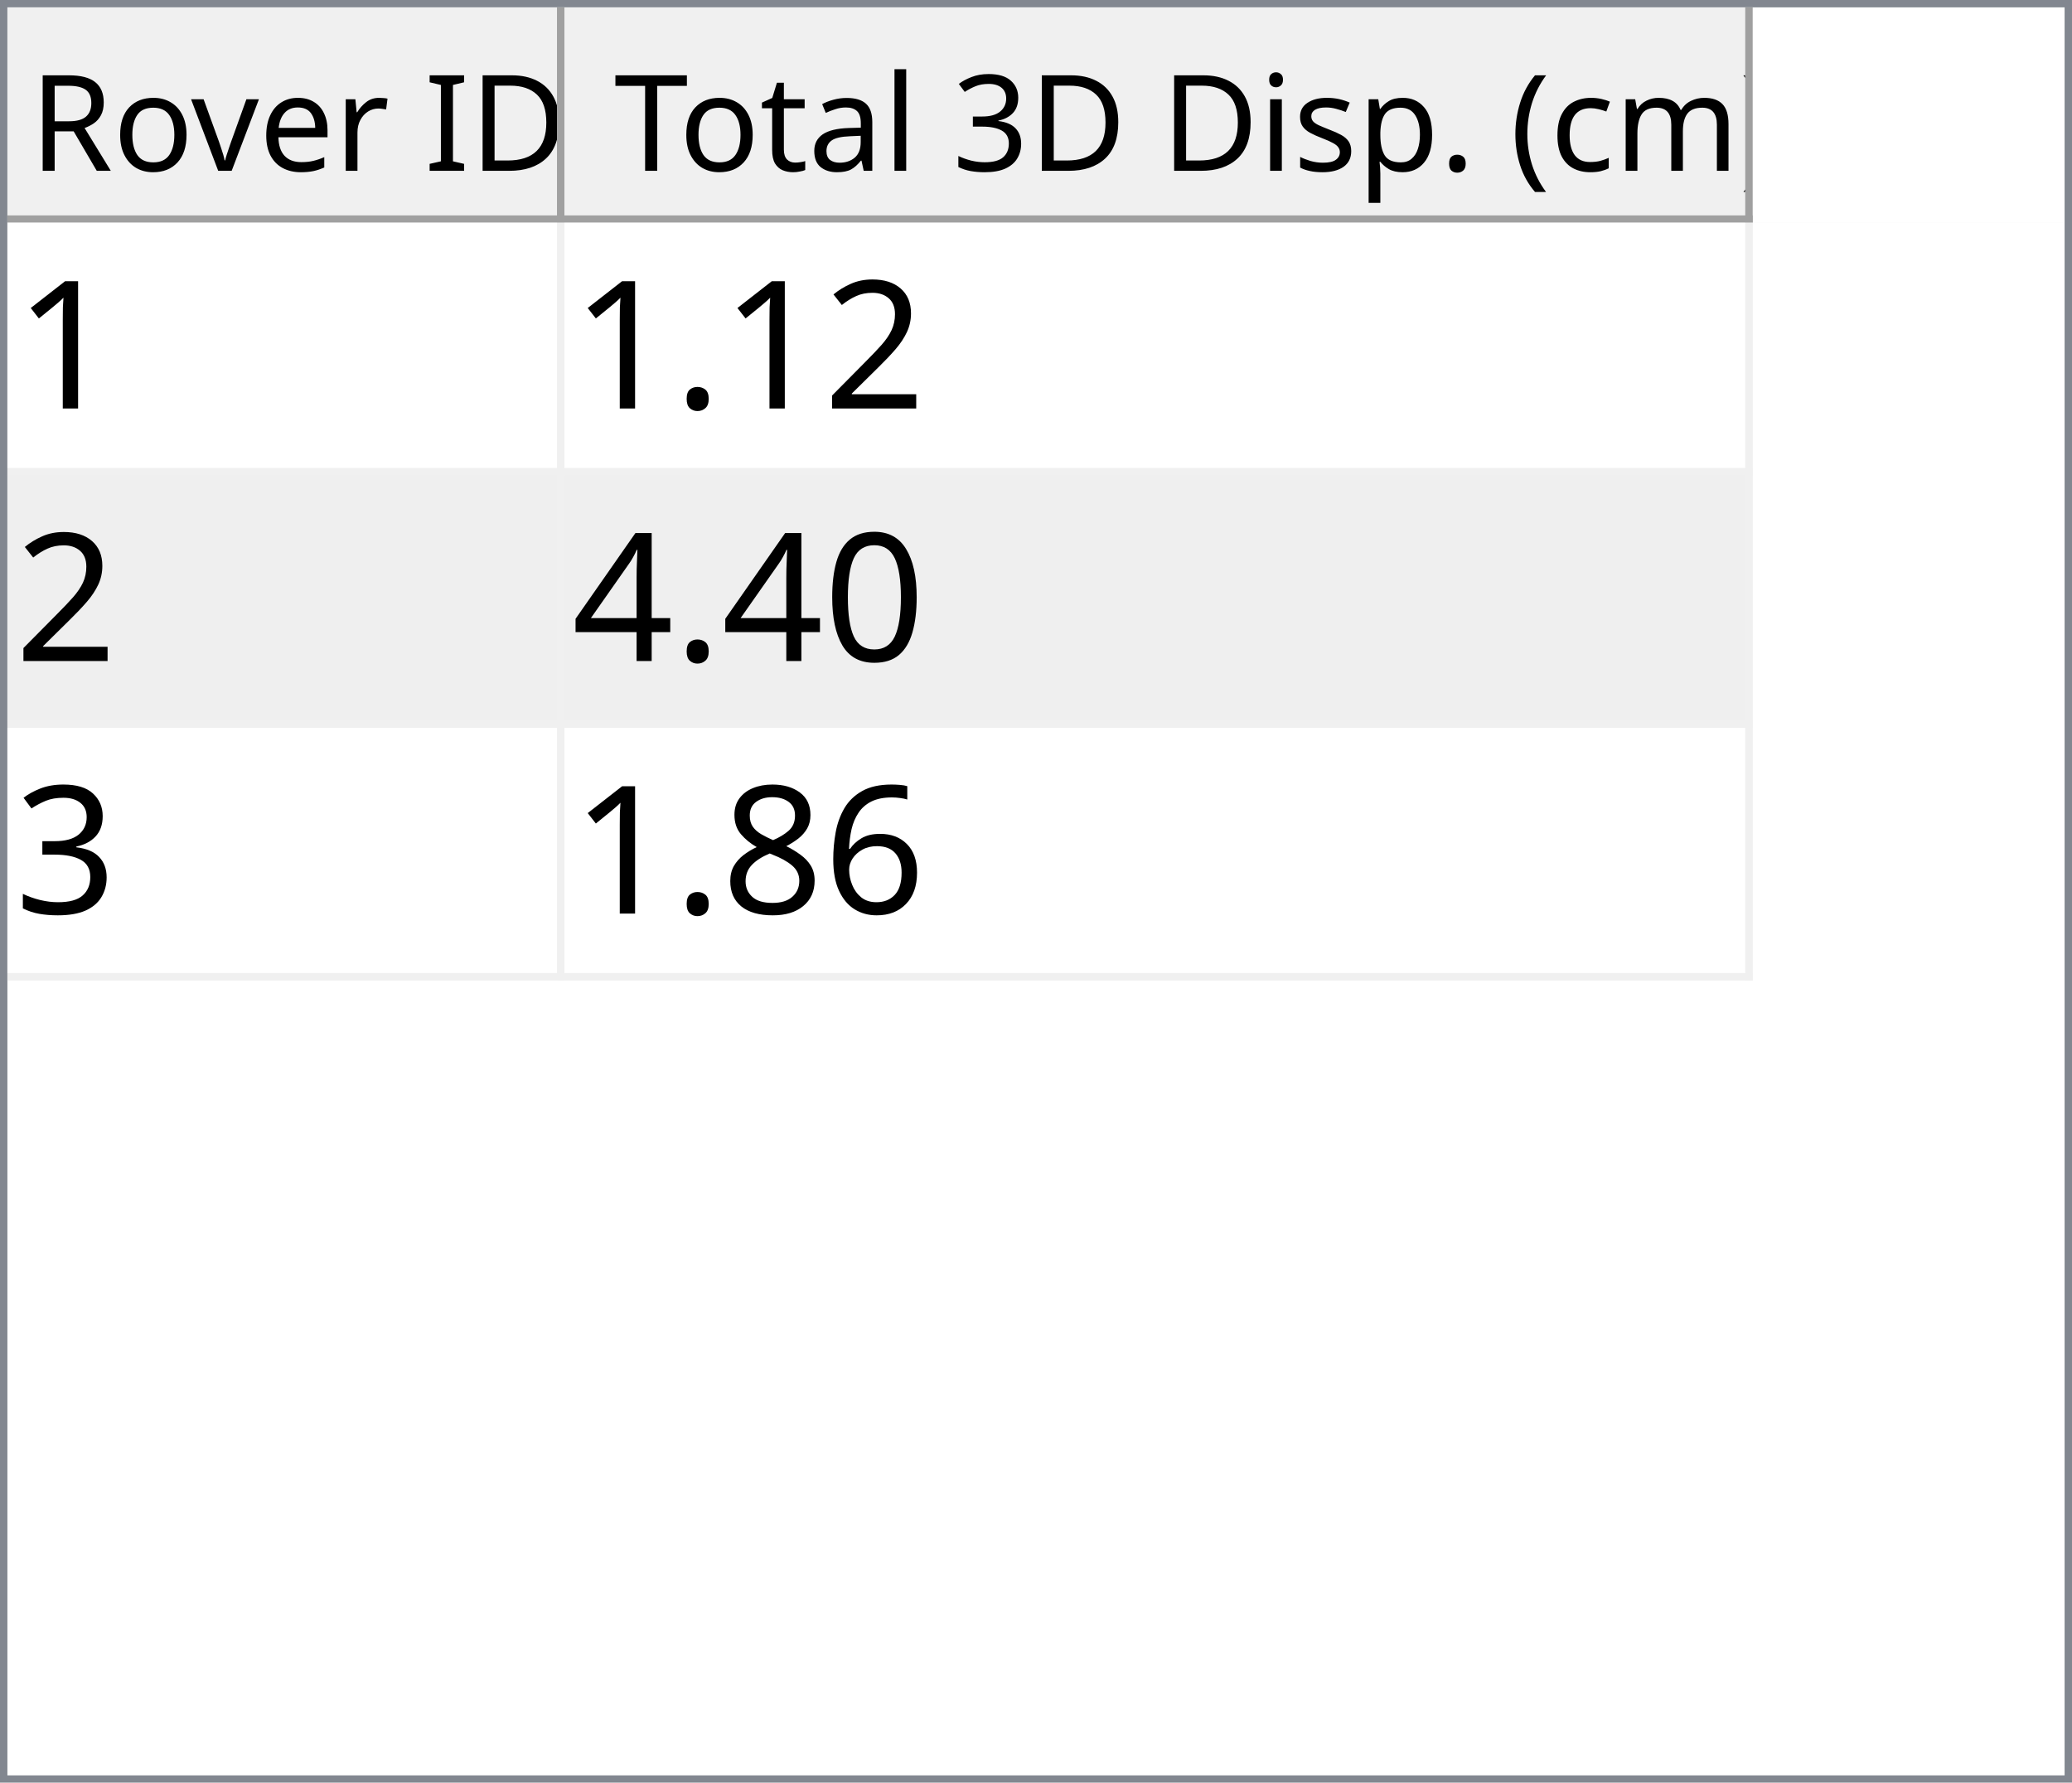
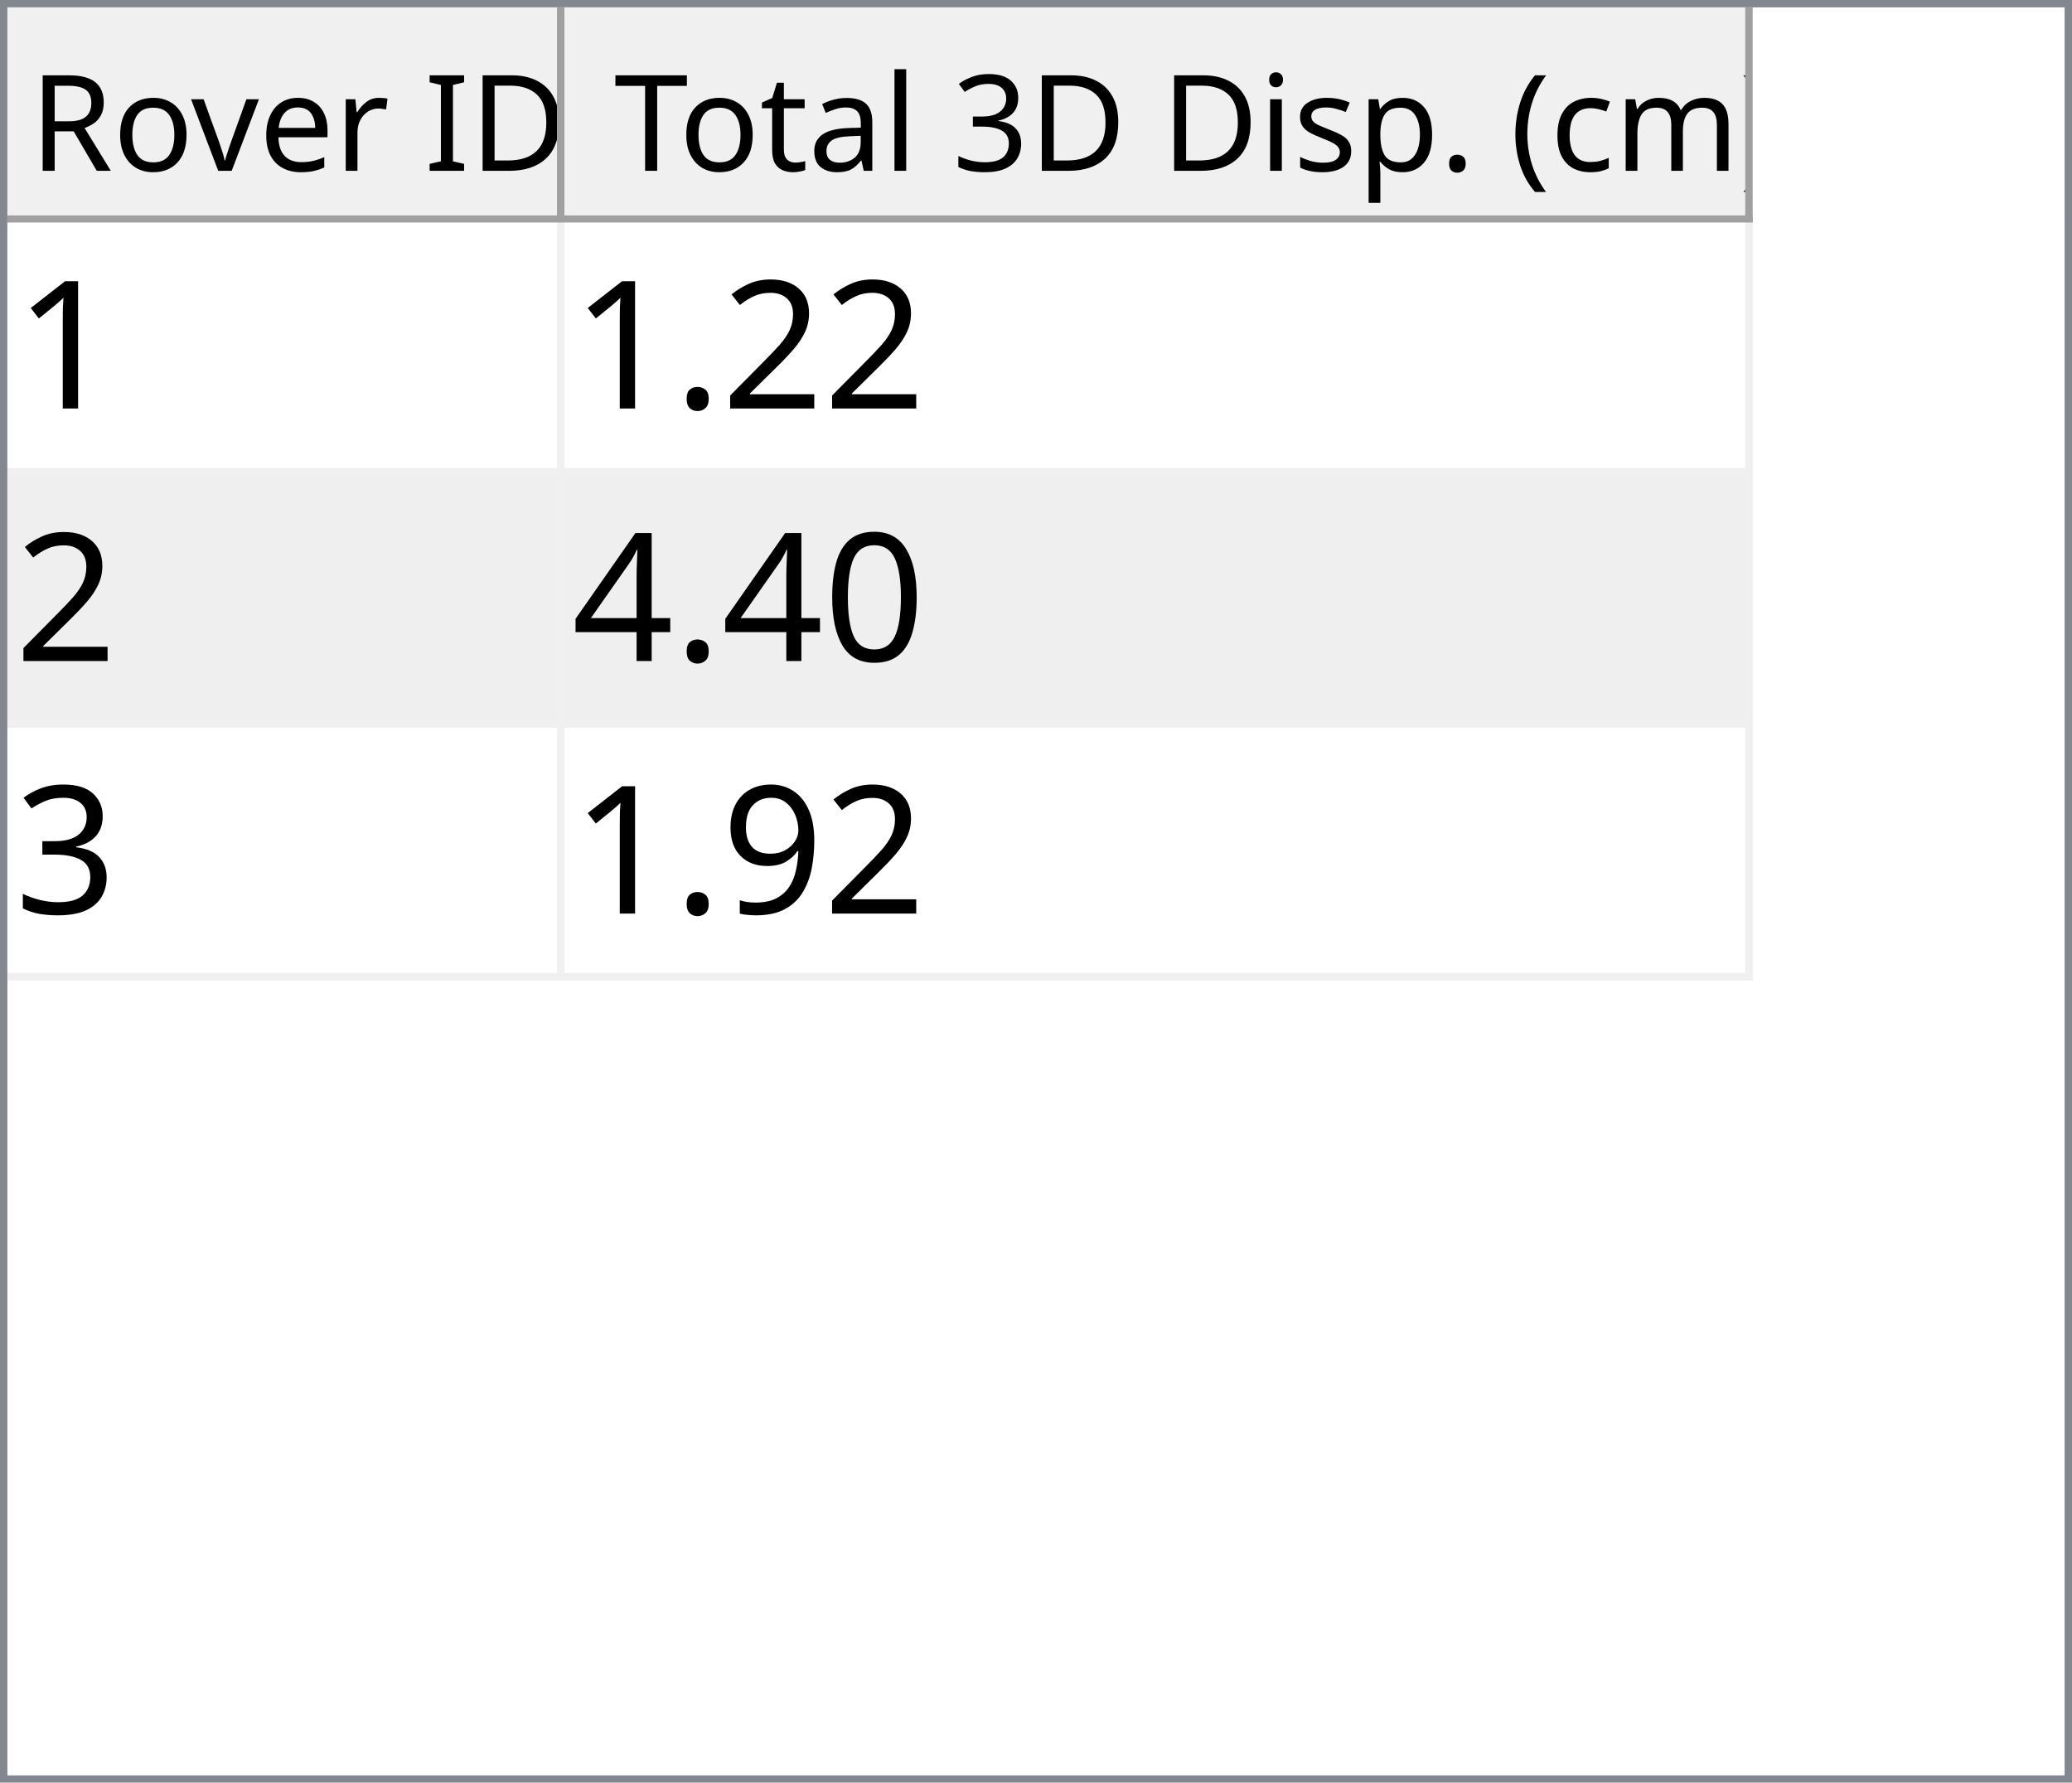
<svg xmlns="http://www.w3.org/2000/svg" style="fill-opacity:1; color-rendering:auto; color-interpolation:auto; text-rendering:auto; stroke:black; stroke-linecap:square; stroke-miterlimit:10; shape-rendering:auto; stroke-opacity:1; fill:black; stroke-dasharray:none; font-weight:normal; stroke-width:1; font-family:'Dialog'; font-style:normal; stroke-linejoin:miter; font-size:12px; stroke-dashoffset:0; image-rendering:auto;" width="279" height="240">
  <defs id="genericDefs" />
  <g>
    <defs id="defs1">
      <clipPath clipPathUnits="userSpaceOnUse" id="clipPath1">
        <path d="M0 0 L279 0 L279 240 L0 240 L0 0 Z" />
      </clipPath>
      <clipPath clipPathUnits="userSpaceOnUse" id="clipPath2">
        <path d="M0 0 L0 240 L279 240 L279 0 Z" />
      </clipPath>
      <clipPath clipPathUnits="userSpaceOnUse" id="clipPath3">
        <path d="M0 0 L0 29 L277 29 L277 0 Z" />
      </clipPath>
      <clipPath clipPathUnits="userSpaceOnUse" id="clipPath4">
        <path d="M0 0 L0 29 L75 29 L75 0 Z" />
      </clipPath>
      <clipPath clipPathUnits="userSpaceOnUse" id="clipPath5">
        <path d="M1 1 L1 28 L74 28 L74 1 Z" />
      </clipPath>
      <clipPath clipPathUnits="userSpaceOnUse" id="clipPath6">
        <path d="M0 0 L0 27 L73 27 L73 0 Z" />
      </clipPath>
      <clipPath clipPathUnits="userSpaceOnUse" id="clipPath7">
        <path d="M-0.5 -0.5 L-0.5 28.5 L74.5 28.5 L74.5 -0.5 Z" />
      </clipPath>
      <clipPath clipPathUnits="userSpaceOnUse" id="clipPath8">
        <path d="M0 0 L0 29 L160 29 L160 0 Z" />
      </clipPath>
      <clipPath clipPathUnits="userSpaceOnUse" id="clipPath9">
        <path d="M1 1 L1 28 L159 28 L159 1 Z" />
      </clipPath>
      <clipPath clipPathUnits="userSpaceOnUse" id="clipPath10">
        <path d="M0 0 L0 27 L158 27 L158 0 Z" />
      </clipPath>
      <clipPath clipPathUnits="userSpaceOnUse" id="clipPath11">
        <path d="M-0.5 -0.5 L-0.5 28.5 L159.5 28.5 L159.5 -0.5 Z" />
      </clipPath>
      <clipPath clipPathUnits="userSpaceOnUse" id="clipPath12">
        <path d="M0 0 L0 209 L277 209 L277 0 Z" />
      </clipPath>
      <clipPath clipPathUnits="userSpaceOnUse" id="clipPath13">
        <path d="M0 0 L0 102 L235 102 L235 0 Z" />
      </clipPath>
      <clipPath clipPathUnits="userSpaceOnUse" id="clipPath14">
        <path d="M-0.5 -0.5 L-0.5 101.5 L234.5 101.5 L234.5 -0.5 Z" />
      </clipPath>
      <clipPath clipPathUnits="userSpaceOnUse" id="clipPath15">
        <path d="M0 0 L0 33 L74 33 L74 0 Z" />
      </clipPath>
      <clipPath clipPathUnits="userSpaceOnUse" id="clipPath16">
        <path d="M0 0 L0 33 L159 33 L159 0 Z" />
      </clipPath>
      <font horiz-adv-x="64.551" id="font1">
        <font-face ascent="107.91" descent="25.098" units-per-em="100" style="font-style:normal; font-family:Segoe UI; font-weight:normal;" />
        <missing-glyph horiz-adv-x="64.551" d="M8.109 0 L8.109 68.266 L56.453 68.266 L56.453 0 L8.109 0 ZM15.328 7.234 L49.219 7.234 L49.219 61.031 L15.328 61.031 L15.328 7.234 Z" />
        <glyph unicode="D" horiz-adv-x="70.117" d="M9.188 0 L9.188 70.016 L28.516 70.016 Q65.531 70.016 65.531 35.891 Q65.531 19.672 55.25 9.836 Q44.969 0 27.734 0 L9.188 0 ZM17.391 62.594 L17.391 7.422 L27.828 7.422 Q41.609 7.422 49.273 14.797 Q56.938 22.172 56.938 35.688 Q56.938 62.594 28.328 62.594 L17.391 62.594 Z" />
        <glyph unicode="I" horiz-adv-x="26.611" d="M17.391 0 L9.188 0 L9.188 70.016 L17.391 70.016 L17.391 0 Z" />
        <glyph unicode=" " horiz-adv-x="27.393" d="" />
        <glyph unicode="r" horiz-adv-x="34.766" d="M34.188 41.891 Q32.078 43.5 28.125 43.5 Q23 43.5 19.555 38.672 Q16.109 33.844 16.109 25.484 L16.109 0 L8.109 0 L8.109 50 L16.109 50 L16.109 39.703 L16.312 39.703 Q18.016 44.969 21.531 47.922 Q25.047 50.875 29.391 50.875 Q32.516 50.875 34.188 50.203 L34.188 41.891 Z" />
        <glyph unicode="e" horiz-adv-x="52.295" d="M48.297 23 L12.984 23 Q13.188 14.656 17.484 10.109 Q21.781 5.562 29.297 5.562 Q37.75 5.562 44.828 11.141 L44.828 3.609 Q38.234 -1.172 27.391 -1.172 Q16.797 -1.172 10.742 5.641 Q4.688 12.453 4.688 24.812 Q4.688 36.469 11.305 43.82 Q17.922 51.172 27.734 51.172 Q37.547 51.172 42.922 44.828 Q48.297 38.484 48.297 27.203 L48.297 23 ZM40.094 29.781 Q40.047 36.719 36.75 40.578 Q33.453 44.438 27.594 44.438 Q21.922 44.438 17.969 40.383 Q14.016 36.328 13.094 29.781 L40.094 29.781 Z" />
        <glyph unicode="v" horiz-adv-x="47.9" d="M47.406 50 L27.484 0 L19.625 0 L0.688 50 L9.469 50 L22.172 13.672 Q23.578 9.672 23.922 6.688 L24.125 6.688 Q24.609 10.453 25.688 13.484 L38.969 50 L47.406 50 Z" />
        <glyph unicode="o" horiz-adv-x="58.594" d="M29 -1.172 Q17.922 -1.172 11.305 5.836 Q4.688 12.844 4.688 24.422 Q4.688 37.016 11.57 44.094 Q18.453 51.172 30.172 51.172 Q41.359 51.172 47.633 44.289 Q53.906 37.406 53.906 25.203 Q53.906 13.234 47.141 6.031 Q40.375 -1.172 29 -1.172 ZM29.594 44.438 Q21.875 44.438 17.383 39.188 Q12.891 33.938 12.891 24.703 Q12.891 15.828 17.43 10.695 Q21.969 5.562 29.594 5.562 Q37.359 5.562 41.531 10.594 Q45.703 15.625 45.703 24.906 Q45.703 34.281 41.531 39.359 Q37.359 44.438 29.594 44.438 Z" />
        <glyph unicode="R" horiz-adv-x="59.814" d="M59.375 0 L49.609 0 L37.891 19.625 Q36.281 22.359 34.766 24.289 Q33.25 26.219 31.664 27.438 Q30.078 28.656 28.25 29.219 Q26.422 29.781 24.125 29.781 L17.391 29.781 L17.391 0 L9.188 0 L9.188 70.016 L30.078 70.016 Q34.672 70.016 38.555 68.867 Q42.438 67.719 45.289 65.375 Q48.141 63.031 49.758 59.547 Q51.375 56.062 51.375 51.375 Q51.375 47.703 50.273 44.656 Q49.172 41.609 47.148 39.211 Q45.125 36.812 42.266 35.133 Q39.406 33.453 35.844 32.516 L35.844 32.328 Q37.594 31.547 38.891 30.547 Q40.188 29.547 41.359 28.18 Q42.531 26.812 43.68 25.078 Q44.828 23.344 46.234 21.047 L59.375 0 ZM17.391 62.594 L17.391 37.203 L28.516 37.203 Q31.594 37.203 34.203 38.133 Q36.812 39.062 38.719 40.797 Q40.625 42.531 41.703 45.047 Q42.781 47.562 42.781 50.688 Q42.781 56.297 39.141 59.445 Q35.5 62.594 28.609 62.594 L17.391 62.594 Z" />
        <glyph unicode=")" horiz-adv-x="30.176" d="M8.297 -15.922 L1.172 -15.922 Q16.406 2.344 16.406 26.812 Q16.406 51.469 1.078 70.016 L8.297 70.016 Q23.531 52.156 23.531 26.703 Q23.531 1.375 8.297 -15.922 Z" />
        <glyph unicode="m" horiz-adv-x="86.133" d="M79.109 0 L71.094 0 L71.094 28.719 Q71.094 37.016 68.531 40.727 Q65.969 44.438 59.906 44.438 Q54.781 44.438 51.195 39.75 Q47.609 35.062 47.609 28.516 L47.609 0 L39.594 0 L39.594 29.688 Q39.594 44.438 28.219 44.438 Q22.953 44.438 19.531 40.016 Q16.109 35.594 16.109 28.516 L16.109 0 L8.109 0 L8.109 50 L16.109 50 L16.109 42.094 L16.312 42.094 Q21.625 51.172 31.844 51.172 Q36.969 51.172 40.773 48.312 Q44.578 45.453 46 40.828 Q51.562 51.172 62.594 51.172 Q79.109 51.172 79.109 30.812 L79.109 0 Z" />
        <glyph unicode="c" horiz-adv-x="46.191" d="M42.188 2.297 Q36.422 -1.172 28.516 -1.172 Q17.828 -1.172 11.258 5.789 Q4.688 12.75 4.688 23.828 Q4.688 36.188 11.766 43.68 Q18.844 51.172 30.672 51.172 Q37.25 51.172 42.281 48.734 L42.281 40.531 Q36.719 44.438 30.375 44.438 Q22.703 44.438 17.797 38.945 Q12.891 33.453 12.891 24.516 Q12.891 15.719 17.508 10.641 Q22.125 5.562 29.891 5.562 Q36.422 5.562 42.188 9.906 L42.188 2.297 Z" />
        <glyph unicode="(" horiz-adv-x="30.176" d="M29.109 -15.922 L21.969 -15.922 Q6.844 1.375 6.844 26.703 Q6.844 52.156 21.969 70.016 L29.203 70.016 Q13.875 51.469 13.875 26.812 Q13.875 2.344 29.109 -15.922 Z" />
        <glyph unicode="." horiz-adv-x="21.68" d="M10.891 -1.078 Q8.641 -1.078 7.055 0.539 Q5.469 2.156 5.469 4.391 Q5.469 6.641 7.055 8.273 Q8.641 9.906 10.891 9.906 Q13.188 9.906 14.797 8.273 Q16.406 6.641 16.406 4.391 Q16.406 2.156 14.797 0.539 Q13.188 -1.078 10.891 -1.078 Z" />
        <glyph unicode="p" horiz-adv-x="58.789" d="M16.312 7.234 L16.109 7.234 L16.109 -23 L8.109 -23 L8.109 50 L16.109 50 L16.109 41.219 L16.312 41.219 Q22.219 51.172 33.594 51.172 Q43.266 51.172 48.688 44.461 Q54.109 37.75 54.109 26.469 Q54.109 13.922 48 6.375 Q41.891 -1.172 31.297 -1.172 Q21.578 -1.172 16.312 7.234 ZM16.109 27.391 L16.109 20.406 Q16.109 14.203 20.141 9.883 Q24.172 5.562 30.375 5.562 Q37.641 5.562 41.773 11.133 Q45.906 16.703 45.906 26.609 Q45.906 34.969 42.047 39.703 Q38.188 44.438 31.594 44.438 Q24.609 44.438 20.359 39.578 Q16.109 34.719 16.109 27.391 Z" />
        <glyph unicode="s" horiz-adv-x="42.432" d="M5.078 1.812 L5.078 10.406 Q11.625 5.562 19.484 5.562 Q30.031 5.562 30.031 12.594 Q30.031 14.594 29.125 15.992 Q28.219 17.391 26.68 18.461 Q25.141 19.531 23.07 20.383 Q21 21.234 18.609 22.172 Q15.281 23.484 12.766 24.828 Q10.25 26.172 8.57 27.859 Q6.891 29.547 6.031 31.695 Q5.172 33.844 5.172 36.719 Q5.172 40.234 6.789 42.945 Q8.406 45.656 11.086 47.484 Q13.766 49.312 17.211 50.242 Q20.656 51.172 24.312 51.172 Q30.812 51.172 35.938 48.922 L35.938 40.828 Q30.422 44.438 23.25 44.438 Q21 44.438 19.195 43.922 Q17.391 43.406 16.094 42.477 Q14.797 41.547 14.086 40.258 Q13.375 38.969 13.375 37.406 Q13.375 35.453 14.086 34.133 Q14.797 32.812 16.164 31.789 Q17.531 30.766 19.484 29.938 Q21.438 29.109 23.922 28.125 Q27.25 26.859 29.883 25.516 Q32.516 24.172 34.375 22.484 Q36.234 20.797 37.234 18.602 Q38.234 16.406 38.234 13.375 Q38.234 9.672 36.602 6.938 Q34.969 4.203 32.234 2.398 Q29.5 0.594 25.93 -0.289 Q22.359 -1.172 18.453 -1.172 Q10.75 -1.172 5.078 1.812 Z" />
        <glyph unicode="i" horiz-adv-x="24.219" d="M12.203 62.703 Q10.062 62.703 8.547 64.164 Q7.031 65.625 7.031 67.875 Q7.031 70.125 8.547 71.609 Q10.062 73.094 12.203 73.094 Q14.406 73.094 15.945 71.609 Q17.484 70.125 17.484 67.875 Q17.484 65.719 15.945 64.211 Q14.406 62.703 12.203 62.703 ZM16.109 0 L8.109 0 L8.109 50 L16.109 50 L16.109 0 Z" />
        <glyph unicode="3" horiz-adv-x="53.906" d="M46.531 19.828 Q46.531 15.094 44.75 11.211 Q42.969 7.328 39.719 4.57 Q36.469 1.812 31.93 0.297 Q27.391 -1.219 21.922 -1.219 Q11.922 -1.219 6 2.594 L6 11.188 Q13.094 5.609 22.219 5.609 Q25.875 5.609 28.828 6.539 Q31.781 7.469 33.906 9.227 Q36.031 10.984 37.18 13.477 Q38.328 15.969 38.328 19.094 Q38.328 32.812 18.797 32.812 L12.984 32.812 L12.984 39.594 L18.5 39.594 Q35.797 39.594 35.797 52.484 Q35.797 64.406 22.609 64.406 Q15.188 64.406 8.688 59.422 L8.688 67.188 Q15.375 71.188 24.609 71.188 Q29 71.188 32.57 69.969 Q36.141 68.75 38.68 66.555 Q41.219 64.359 42.609 61.281 Q44 58.203 44 54.5 Q44 40.672 30.031 36.719 L30.031 36.531 Q33.594 36.141 36.625 34.797 Q39.656 33.453 41.852 31.305 Q44.047 29.156 45.289 26.25 Q46.531 23.344 46.531 19.828 Z" />
        <glyph unicode="l" horiz-adv-x="24.219" d="M16.109 0 L8.109 0 L8.109 74.031 L16.109 74.031 L16.109 0 Z" />
        <glyph unicode="a" horiz-adv-x="50.879" d="M43.891 0 L35.891 0 L35.891 7.812 L35.688 7.812 Q30.469 -1.172 20.312 -1.172 Q12.844 -1.172 8.617 2.781 Q4.391 6.734 4.391 13.281 Q4.391 27.297 20.906 29.594 L35.891 31.688 Q35.891 44.438 25.594 44.438 Q16.547 44.438 9.281 38.281 L9.281 46.484 Q16.656 51.172 26.266 51.172 Q43.891 51.172 43.891 32.516 L43.891 0 ZM35.891 25.297 L23.828 23.641 Q18.266 22.859 15.43 20.875 Q12.594 18.891 12.594 13.875 Q12.594 10.203 15.211 7.883 Q17.828 5.562 22.172 5.562 Q28.125 5.562 32.008 9.742 Q35.891 13.922 35.891 20.312 L35.891 25.297 Z" />
        <glyph unicode="t" horiz-adv-x="33.887" d="M31.297 0.484 Q28.469 -1.078 23.828 -1.078 Q10.688 -1.078 10.688 13.578 L10.688 43.172 L2.094 43.172 L2.094 50 L10.688 50 L10.688 62.203 L18.703 64.797 L18.703 50 L31.297 50 L31.297 43.172 L18.703 43.172 L18.703 14.984 Q18.703 9.969 20.414 7.82 Q22.125 5.672 26.078 5.672 Q29.109 5.672 31.297 7.328 L31.297 0.484 Z" />
        <glyph unicode="T" horiz-adv-x="52.393" d="M50.594 62.594 L30.375 62.594 L30.375 0 L22.172 0 L22.172 62.594 L2 62.594 L2 70.016 L50.594 70.016 L50.594 62.594 Z" />
      </font>
      <font horiz-adv-x="75.0" id="font2">
        <font-face ascent="100.537" descent="21.973" units-per-em="100" style="font-style:normal; font-family:sans-serif; font-weight:normal;" />
        <missing-glyph horiz-adv-x="75.0" d="M12.5 0 L12.5 62.5 L62.5 62.5 L62.5 0 L12.5 0 ZM14.062 1.562 L60.938 1.562 L60.938 60.938 L14.062 60.938 L14.062 1.562 Z" />
        <glyph unicode="1" horiz-adv-x="55.615" d="M37.25 0 L28.469 0 L28.469 56 Q25.297 52.984 20.141 49.953 Q14.984 46.922 10.891 45.406 L10.891 53.906 Q18.266 57.375 23.781 62.305 Q29.297 67.234 31.594 71.875 L37.25 71.875 L37.25 0 Z" />
        <glyph unicode="2" horiz-adv-x="55.615" d="M50.344 8.453 L50.344 0 L3.031 0 Q2.938 3.172 4.047 6.109 Q5.859 10.938 9.836 15.625 Q13.812 20.312 21.344 26.469 Q33.016 36.031 37.117 41.625 Q41.219 47.219 41.219 52.203 Q41.219 57.422 37.477 61.008 Q33.734 64.594 27.734 64.594 Q21.391 64.594 17.578 60.789 Q13.766 56.984 13.719 50.25 L4.688 51.172 Q5.609 61.281 11.664 66.578 Q17.719 71.875 27.938 71.875 Q38.234 71.875 44.242 66.164 Q50.25 60.453 50.25 52 Q50.25 47.703 48.492 43.555 Q46.734 39.406 42.656 34.812 Q38.578 30.219 29.109 22.219 Q21.188 15.578 18.945 13.211 Q16.703 10.844 15.234 8.453 L50.344 8.453 Z" />
        <glyph unicode="." horiz-adv-x="27.783" d="M9.078 0 L9.078 10.016 L19.094 10.016 L19.094 0 L9.078 0 Z" />
        <glyph unicode="0" horiz-adv-x="55.615" d="M4.156 35.297 Q4.156 48 6.766 55.742 Q9.375 63.484 14.523 67.68 Q19.672 71.875 27.484 71.875 Q33.25 71.875 37.594 69.555 Q41.938 67.234 44.773 62.867 Q47.609 58.5 49.219 52.227 Q50.828 45.953 50.828 35.297 Q50.828 22.703 48.242 14.969 Q45.656 7.234 40.508 3.008 Q35.359 -1.219 27.484 -1.219 Q17.141 -1.219 11.234 6.203 Q4.156 15.141 4.156 35.297 ZM13.188 35.297 Q13.188 17.672 17.312 11.836 Q21.438 6 27.484 6 Q33.547 6 37.672 11.859 Q41.797 17.719 41.797 35.297 Q41.797 52.984 37.672 58.789 Q33.547 64.594 27.391 64.594 Q21.344 64.594 17.719 59.469 Q13.188 52.938 13.188 35.297 Z" />
        <glyph unicode="4" horiz-adv-x="55.615" d="M32.328 0 L32.328 17.141 L1.266 17.141 L1.266 25.203 L33.938 71.578 L41.109 71.578 L41.109 25.203 L50.781 25.203 L50.781 17.141 L41.109 17.141 L41.109 0 L32.328 0 ZM32.328 25.203 L32.328 57.469 L9.906 25.203 L32.328 25.203 Z" />
        <glyph unicode="3" horiz-adv-x="55.615" d="M4.203 18.891 L12.984 20.062 Q14.5 12.594 18.141 9.297 Q21.781 6 27 6 Q33.203 6 37.477 10.297 Q41.75 14.594 41.75 20.953 Q41.75 27 37.797 30.93 Q33.844 34.859 27.734 34.859 Q25.25 34.859 21.531 33.891 L22.516 41.609 Q23.391 41.5 23.922 41.5 Q29.547 41.5 34.039 44.43 Q38.531 47.359 38.531 53.469 Q38.531 58.297 35.258 61.477 Q31.984 64.656 26.812 64.656 Q21.688 64.656 18.266 61.43 Q14.844 58.203 13.875 51.766 L5.078 53.328 Q6.688 62.156 12.398 67.016 Q18.109 71.875 26.609 71.875 Q32.469 71.875 37.398 69.359 Q42.328 66.844 44.945 62.5 Q47.562 58.156 47.562 53.266 Q47.562 48.641 45.07 44.828 Q42.578 41.016 37.703 38.766 Q44.047 37.312 47.562 32.695 Q51.078 28.078 51.078 21.141 Q51.078 11.766 44.242 5.25 Q37.406 -1.266 26.953 -1.266 Q17.531 -1.266 11.305 4.352 Q5.078 9.969 4.203 18.891 Z" />
-         <glyph unicode="6" horiz-adv-x="55.615" d="M49.75 54.047 L41.016 53.375 Q39.844 58.547 37.703 60.891 Q34.125 64.656 28.906 64.656 Q24.703 64.656 21.531 62.312 Q17.391 59.281 14.992 53.469 Q12.594 47.656 12.5 36.922 Q15.672 41.75 20.266 44.094 Q24.859 46.438 29.891 46.438 Q38.672 46.438 44.852 39.969 Q51.031 33.5 51.031 23.25 Q51.031 16.5 48.125 10.719 Q45.219 4.938 40.141 1.859 Q35.062 -1.219 28.609 -1.219 Q17.625 -1.219 10.695 6.859 Q3.766 14.938 3.766 33.5 Q3.766 54.25 11.422 63.672 Q18.109 71.875 29.438 71.875 Q37.891 71.875 43.289 67.141 Q48.688 62.406 49.75 54.047 ZM13.875 23.188 Q13.875 18.656 15.797 14.508 Q17.719 10.359 21.188 8.18 Q24.656 6 28.469 6 Q34.031 6 38.039 10.492 Q42.047 14.984 42.047 22.703 Q42.047 30.125 38.086 34.398 Q34.125 38.672 28.125 38.672 Q22.172 38.672 18.023 34.398 Q13.875 30.125 13.875 23.188 Z" />
-         <glyph unicode="8" horiz-adv-x="55.615" d="M17.672 38.812 Q12.203 40.828 9.57 44.539 Q6.938 48.25 6.938 53.422 Q6.938 61.234 12.555 66.555 Q18.172 71.875 27.484 71.875 Q36.859 71.875 42.578 66.43 Q48.297 60.984 48.297 53.172 Q48.297 48.188 45.68 44.508 Q43.062 40.828 37.75 38.812 Q44.344 36.672 47.781 31.883 Q51.219 27.094 51.219 20.453 Q51.219 11.281 44.727 5.031 Q38.234 -1.219 27.641 -1.219 Q17.047 -1.219 10.547 5.055 Q4.047 11.328 4.047 20.703 Q4.047 27.688 7.594 32.398 Q11.141 37.109 17.672 38.812 ZM15.922 53.719 Q15.922 48.641 19.195 45.414 Q22.469 42.188 27.688 42.188 Q32.766 42.188 36.016 45.383 Q39.266 48.578 39.266 53.219 Q39.266 58.062 35.914 61.359 Q32.562 64.656 27.594 64.656 Q22.562 64.656 19.242 61.43 Q15.922 58.203 15.922 53.719 ZM13.094 20.656 Q13.094 16.891 14.875 13.375 Q16.656 9.859 20.172 7.93 Q23.688 6 27.734 6 Q34.031 6 38.133 10.055 Q42.234 14.109 42.234 20.359 Q42.234 26.703 38.016 30.859 Q33.797 35.016 27.438 35.016 Q21.234 35.016 17.164 30.914 Q13.094 26.812 13.094 20.656 Z" />
+         <glyph unicode="9" horiz-adv-x="55.615" d="M5.469 16.547 L13.922 17.328 Q14.984 11.375 18.016 8.688 Q21.047 6 25.781 6 Q29.828 6 32.883 7.859 Q35.938 9.719 37.891 12.82 Q39.844 15.922 41.164 21.195 Q42.484 26.469 42.484 31.938 Q42.484 32.516 42.438 33.688 Q39.797 29.5 35.234 26.883 Q30.672 24.266 25.344 24.266 Q16.453 24.266 10.305 30.711 Q4.156 37.156 4.156 47.703 Q4.156 58.594 10.578 65.234 Q17 71.875 26.656 71.875 Q33.641 71.875 39.43 68.117 Q45.219 64.359 48.219 57.398 Q51.219 50.438 51.219 37.25 Q51.219 23.531 48.242 15.406 Q45.266 7.281 39.383 3.031 Q33.5 -1.219 25.594 -1.219 Q17.188 -1.219 11.867 3.445 Q6.547 8.109 5.469 16.547 ZM41.453 48.141 Q41.453 55.719 37.43 60.156 Q33.406 64.594 27.734 64.594 Q21.875 64.594 17.531 59.812 Q13.188 55.031 13.188 47.406 Q13.188 40.578 17.312 36.305 Q21.438 32.031 27.484 32.031 Q33.594 32.031 37.523 36.305 Q41.453 40.578 41.453 48.141 Z" />
      </font>
    </defs>
    <g style="fill:white; stroke:white;">
      <rect x="0" y="0" width="279" style="clip-path:url(#clipPath1); stroke:none;" height="240" />
    </g>
    <g style="fill:white; text-rendering:optimizeSpeed; color-rendering:optimizeSpeed; image-rendering:optimizeSpeed; shape-rendering:crispEdges; stroke:white; color-interpolation:sRGB;">
      <rect x="0" width="279" height="240" y="0" style="stroke:none;" />
      <path style="stroke:none;" d="M0 240 L279 240 L279 0 L0 0 Z" />
    </g>
    <g style="fill:rgb(240,240,240); font-size:18px; font-family:'Segoe UI'; stroke:rgb(240,240,240);">
      <rect x="0" y="0" width="279" style="clip-path:url(#clipPath2); stroke:none;" height="240" />
    </g>
    <g style="fill:rgb(130,135,144); font-size:18px; font-family:'Segoe UI'; stroke:rgb(130,135,144);">
      <path d="M0 0 L279 0 L279 240 L0 240 L0 0 ZM1 1 L278 1 L278 239 L1 239 L1 1 Z" style="fill-rule:evenodd; clip-path:url(#clipPath2); stroke:none;" />
    </g>
    <g style="fill:white; font-size:18px; font-family:'Segoe UI'; stroke:white;" transform="translate(1,1)">
      <rect x="0" y="0" width="277" style="clip-path:url(#clipPath3); stroke:none;" height="29" />
    </g>
    <g style="fill:rgb(240,240,240); font-size:18px; font-family:'Segoe UI'; stroke:rgb(240,240,240);" transform="translate(1,1)">
      <rect x="0" y="0" width="75" style="clip-path:url(#clipPath4); stroke:none;" height="29" />
    </g>
    <g style="font-family:'Segoe UI'; font-size:18px;" transform="translate(2,2)">
      <text x="2" xml:space="preserve" y="21" style="clip-path:url(#clipPath6); stroke:none;">Rover ID</text>
    </g>
    <g transform="translate(1.5,1.5)" style="fill:rgb(160,160,160); font-size:18px; font-family:'Segoe UI'; stroke:rgb(160,160,160); stroke-linejoin:bevel;">
      <line x1="74" x2="74" y1="0" style="fill:none; clip-path:url(#clipPath7);" y2="28" />
    </g>
    <g transform="matrix(1,0,0,1,1,1) translate(0.5,0.5)" style="fill:rgb(160,160,160); font-size:18px; font-family:'Segoe UI'; stroke:rgb(160,160,160); stroke-linejoin:bevel;">
      <line x1="0" x2="74" y1="28" style="fill:none; clip-path:url(#clipPath7);" y2="28" />
    </g>
    <g style="fill:rgb(240,240,240); font-size:18px; font-family:'Segoe UI'; stroke:rgb(240,240,240);" transform="translate(76,1)">
      <rect x="0" y="0" width="160" style="clip-path:url(#clipPath8); stroke:none;" height="29" />
    </g>
    <g style="font-family:'Segoe UI'; font-size:18px;" transform="translate(77,2)">
      <text x="1" xml:space="preserve" y="21" style="clip-path:url(#clipPath10); stroke:none;"> Total 3D Disp. (cm)</text>
    </g>
    <g transform="translate(76.5,1.5)" style="fill:rgb(160,160,160); font-size:18px; font-family:'Segoe UI'; stroke:rgb(160,160,160); stroke-linejoin:bevel;">
      <line x1="159" x2="159" y1="0" style="fill:none; clip-path:url(#clipPath11);" y2="28" />
    </g>
    <g transform="matrix(1,0,0,1,76,1) translate(0.5,0.5)" style="fill:rgb(160,160,160); font-size:18px; font-family:'Segoe UI'; stroke:rgb(160,160,160); stroke-linejoin:bevel;">
      <line x1="0" x2="159" y1="28" style="fill:none; clip-path:url(#clipPath11);" y2="28" />
    </g>
    <g style="fill:white; font-size:18px; font-family:'Segoe UI'; stroke:white;" transform="translate(1,30)">
      <rect x="0" y="0" width="277" style="clip-path:url(#clipPath12); stroke:none;" height="209" />
    </g>
    <g style="fill:rgb(240,240,240); font-size:24px; font-family:sans-serif; stroke:rgb(240,240,240);" transform="translate(1,30)">
      <rect x="0" y="0" width="235" style="clip-path:url(#clipPath13); stroke:none;" height="102" />
      <line transform="translate(0.5,0.5)" x1="0" x2="234" y1="33" style="clip-path:url(#clipPath14); fill:none; stroke-linejoin:bevel;" y2="33" />
    </g>
    <g transform="matrix(1,0,0,1,1,30) translate(0.5,0.5)" style="fill:rgb(240,240,240); font-size:24px; font-family:sans-serif; stroke:rgb(240,240,240); stroke-linejoin:bevel;">
      <line x1="0" x2="234" y1="67" style="fill:none; clip-path:url(#clipPath14);" y2="67" />
    </g>
    <g transform="matrix(1,0,0,1,1,30) translate(0.5,0.5)" style="fill:rgb(240,240,240); font-size:24px; font-family:sans-serif; stroke:rgb(240,240,240); stroke-linejoin:bevel;">
      <line x1="0" x2="234" y1="101" style="fill:none; clip-path:url(#clipPath14);" y2="101" />
    </g>
    <g transform="matrix(1,0,0,1,1,30) translate(0.5,0.5)" style="fill:rgb(240,240,240); font-size:24px; font-family:sans-serif; stroke:rgb(240,240,240); stroke-linejoin:bevel;">
      <line x1="74" x2="74" y1="0" style="fill:none; clip-path:url(#clipPath14);" y2="101" />
    </g>
    <g transform="matrix(1,0,0,1,1,30) translate(0.5,0.5)" style="fill:rgb(240,240,240); font-size:24px; font-family:sans-serif; stroke:rgb(240,240,240); stroke-linejoin:bevel;">
      <line x1="234" x2="234" y1="0" style="fill:none; clip-path:url(#clipPath14);" y2="101" />
    </g>
    <g style="fill:white; font-size:24px; font-family:sans-serif; stroke:white;" transform="matrix(1,0,0,1,1,30)">
      <rect x="0" y="0" width="74" style="clip-path:url(#clipPath15); stroke:none;" height="33" />
      <text x="1" y="25" style="fill:black; clip-path:url(#clipPath15); stroke:none;" xml:space="preserve">1</text>
    </g>
    <g style="fill:white; font-size:24px; font-family:sans-serif; stroke:white;" transform="matrix(1,0,0,1,1,30) translate(75,0)">
      <rect x="0" y="0" width="159" style="clip-path:url(#clipPath16); stroke:none;" height="33" />
-       <text x="1" y="25" style="fill:black; clip-path:url(#clipPath16); stroke:none;" xml:space="preserve">1.12</text>
+       <text x="1" y="25" style="fill:black; clip-path:url(#clipPath16); stroke:none;" xml:space="preserve">1.22</text>
    </g>
    <g style="fill:rgb(239,239,239); font-size:24px; font-family:sans-serif; stroke:rgb(239,239,239);" transform="matrix(1,0,0,1,1,30) translate(0,34)">
      <rect x="0" y="0" width="74" style="clip-path:url(#clipPath15); stroke:none;" height="33" />
      <text x="1" y="25" style="fill:black; clip-path:url(#clipPath15); stroke:none;" xml:space="preserve">2</text>
    </g>
    <g style="fill:rgb(239,239,239); font-size:24px; font-family:sans-serif; stroke:rgb(239,239,239);" transform="matrix(1,0,0,1,1,30) translate(75,34)">
      <rect x="0" y="0" width="159" style="clip-path:url(#clipPath16); stroke:none;" height="33" />
      <text x="1" y="25" style="fill:black; clip-path:url(#clipPath16); stroke:none;" xml:space="preserve">4.40</text>
    </g>
    <g style="fill:white; font-size:24px; font-family:sans-serif; stroke:white;" transform="matrix(1,0,0,1,1,30) translate(0,68)">
      <rect x="0" y="0" width="74" style="clip-path:url(#clipPath15); stroke:none;" height="33" />
      <text x="1" y="25" style="fill:black; clip-path:url(#clipPath15); stroke:none;" xml:space="preserve">3</text>
    </g>
    <g style="fill:white; font-size:24px; font-family:sans-serif; stroke:white;" transform="matrix(1,0,0,1,1,30) translate(75,68)">
      <rect x="0" y="0" width="159" style="clip-path:url(#clipPath16); stroke:none;" height="33" />
-       <text x="1" y="25" style="fill:black; clip-path:url(#clipPath16); stroke:none;" xml:space="preserve">1.86</text>
+       <text x="1" y="25" style="fill:black; clip-path:url(#clipPath16); stroke:none;" xml:space="preserve">1.92</text>
    </g>
  </g>
</svg>
